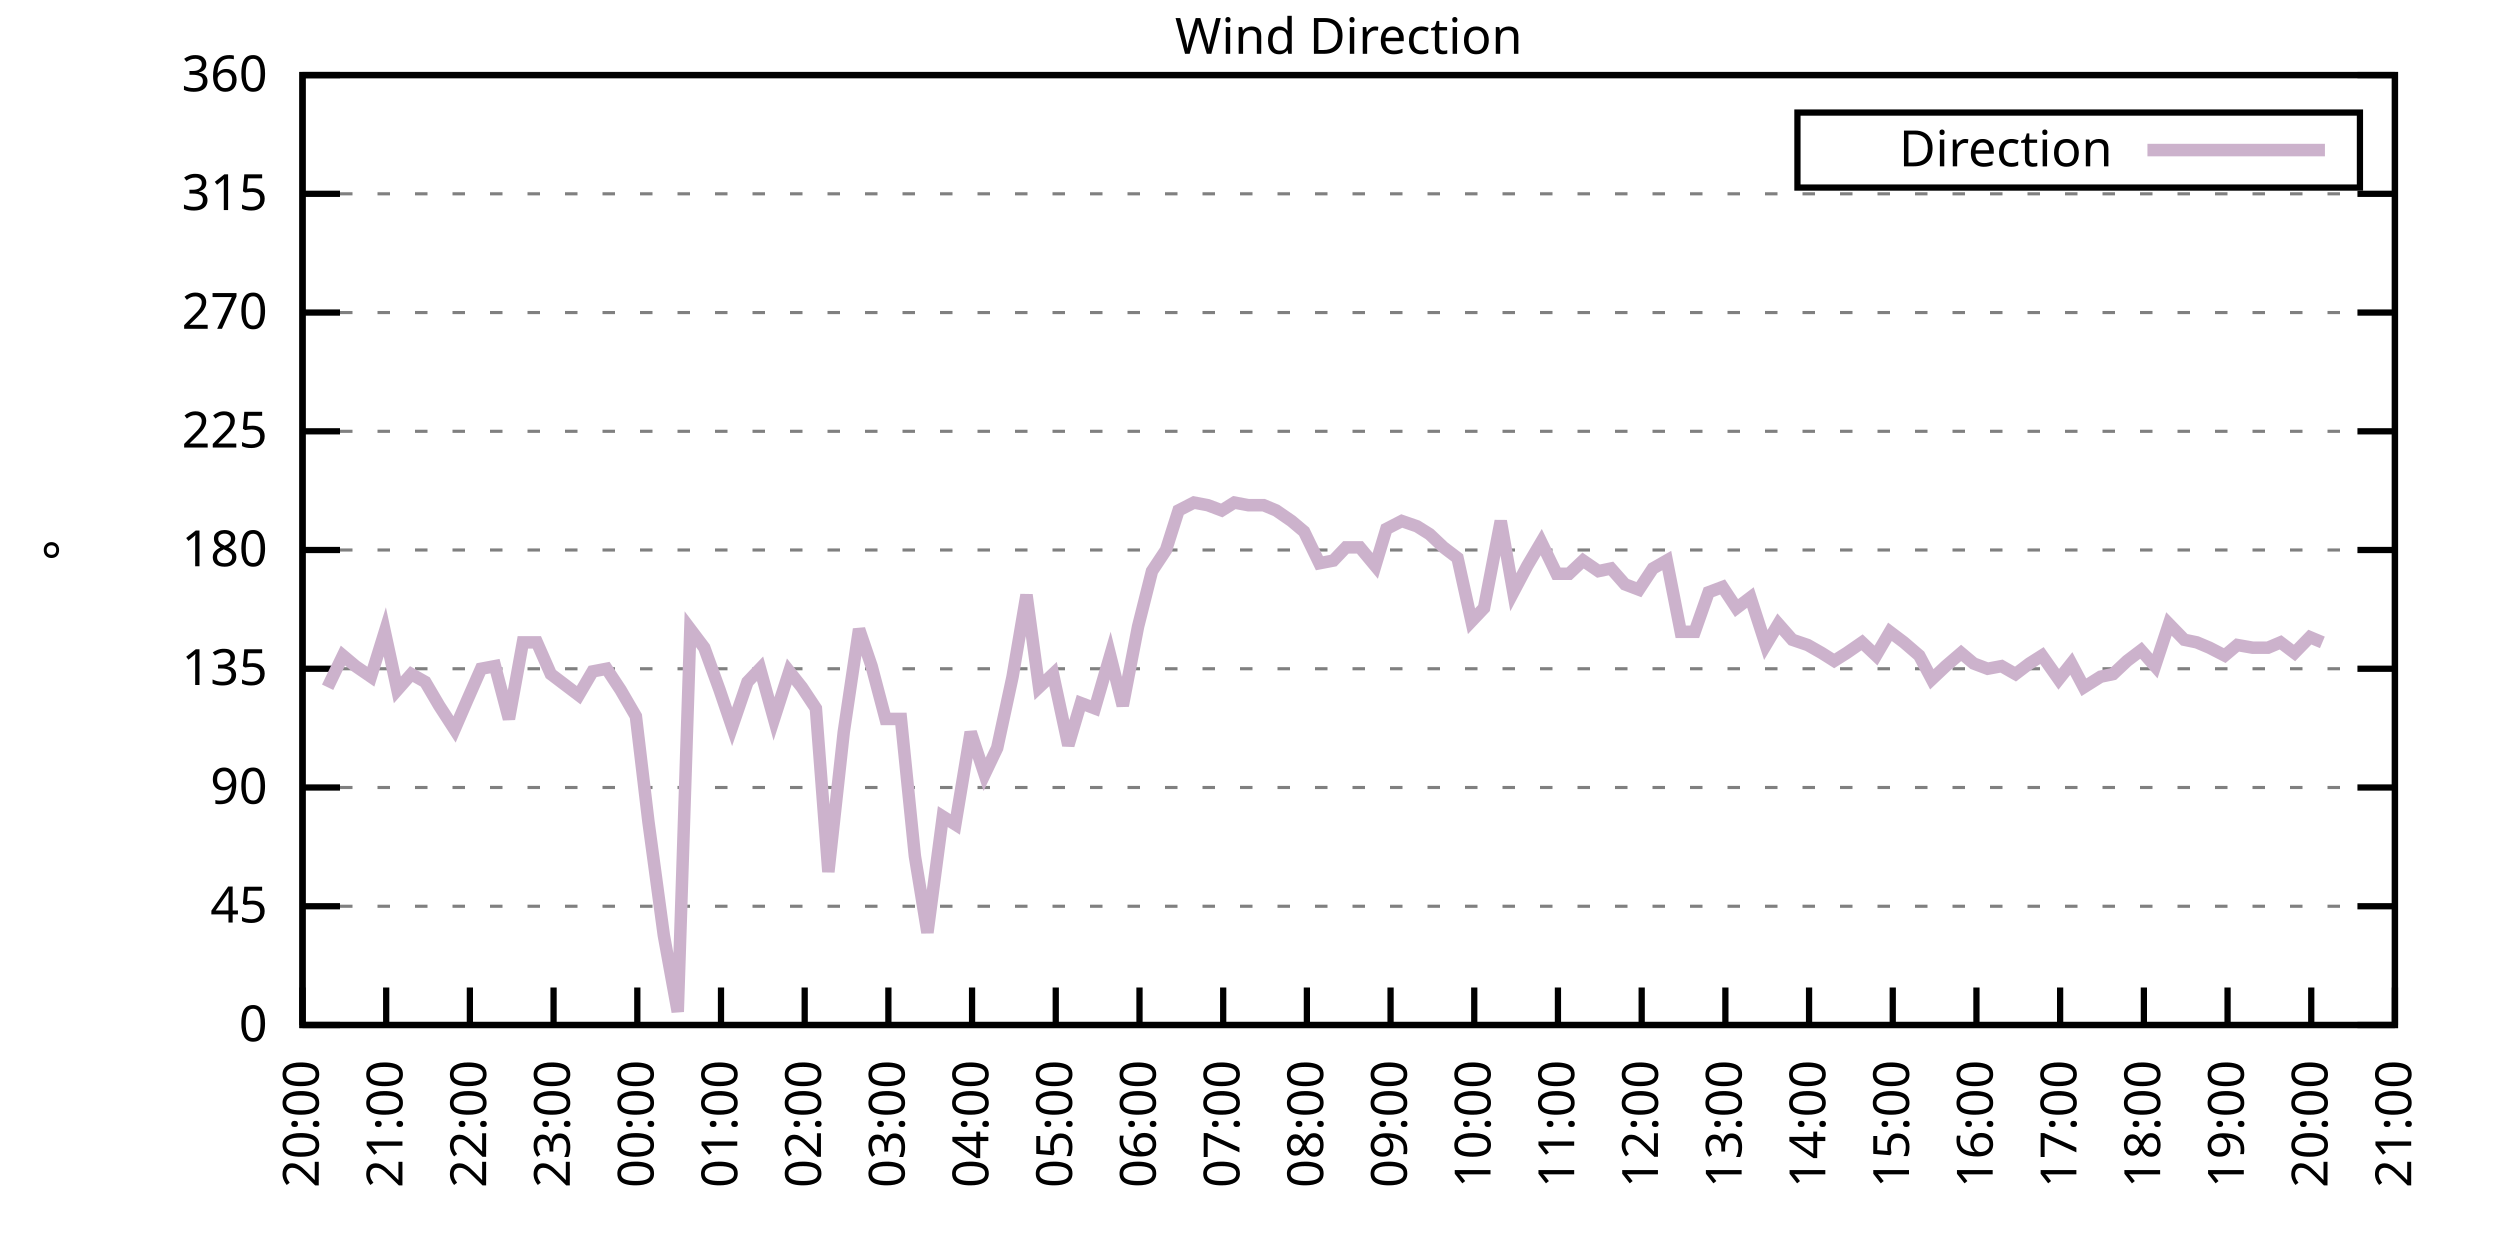
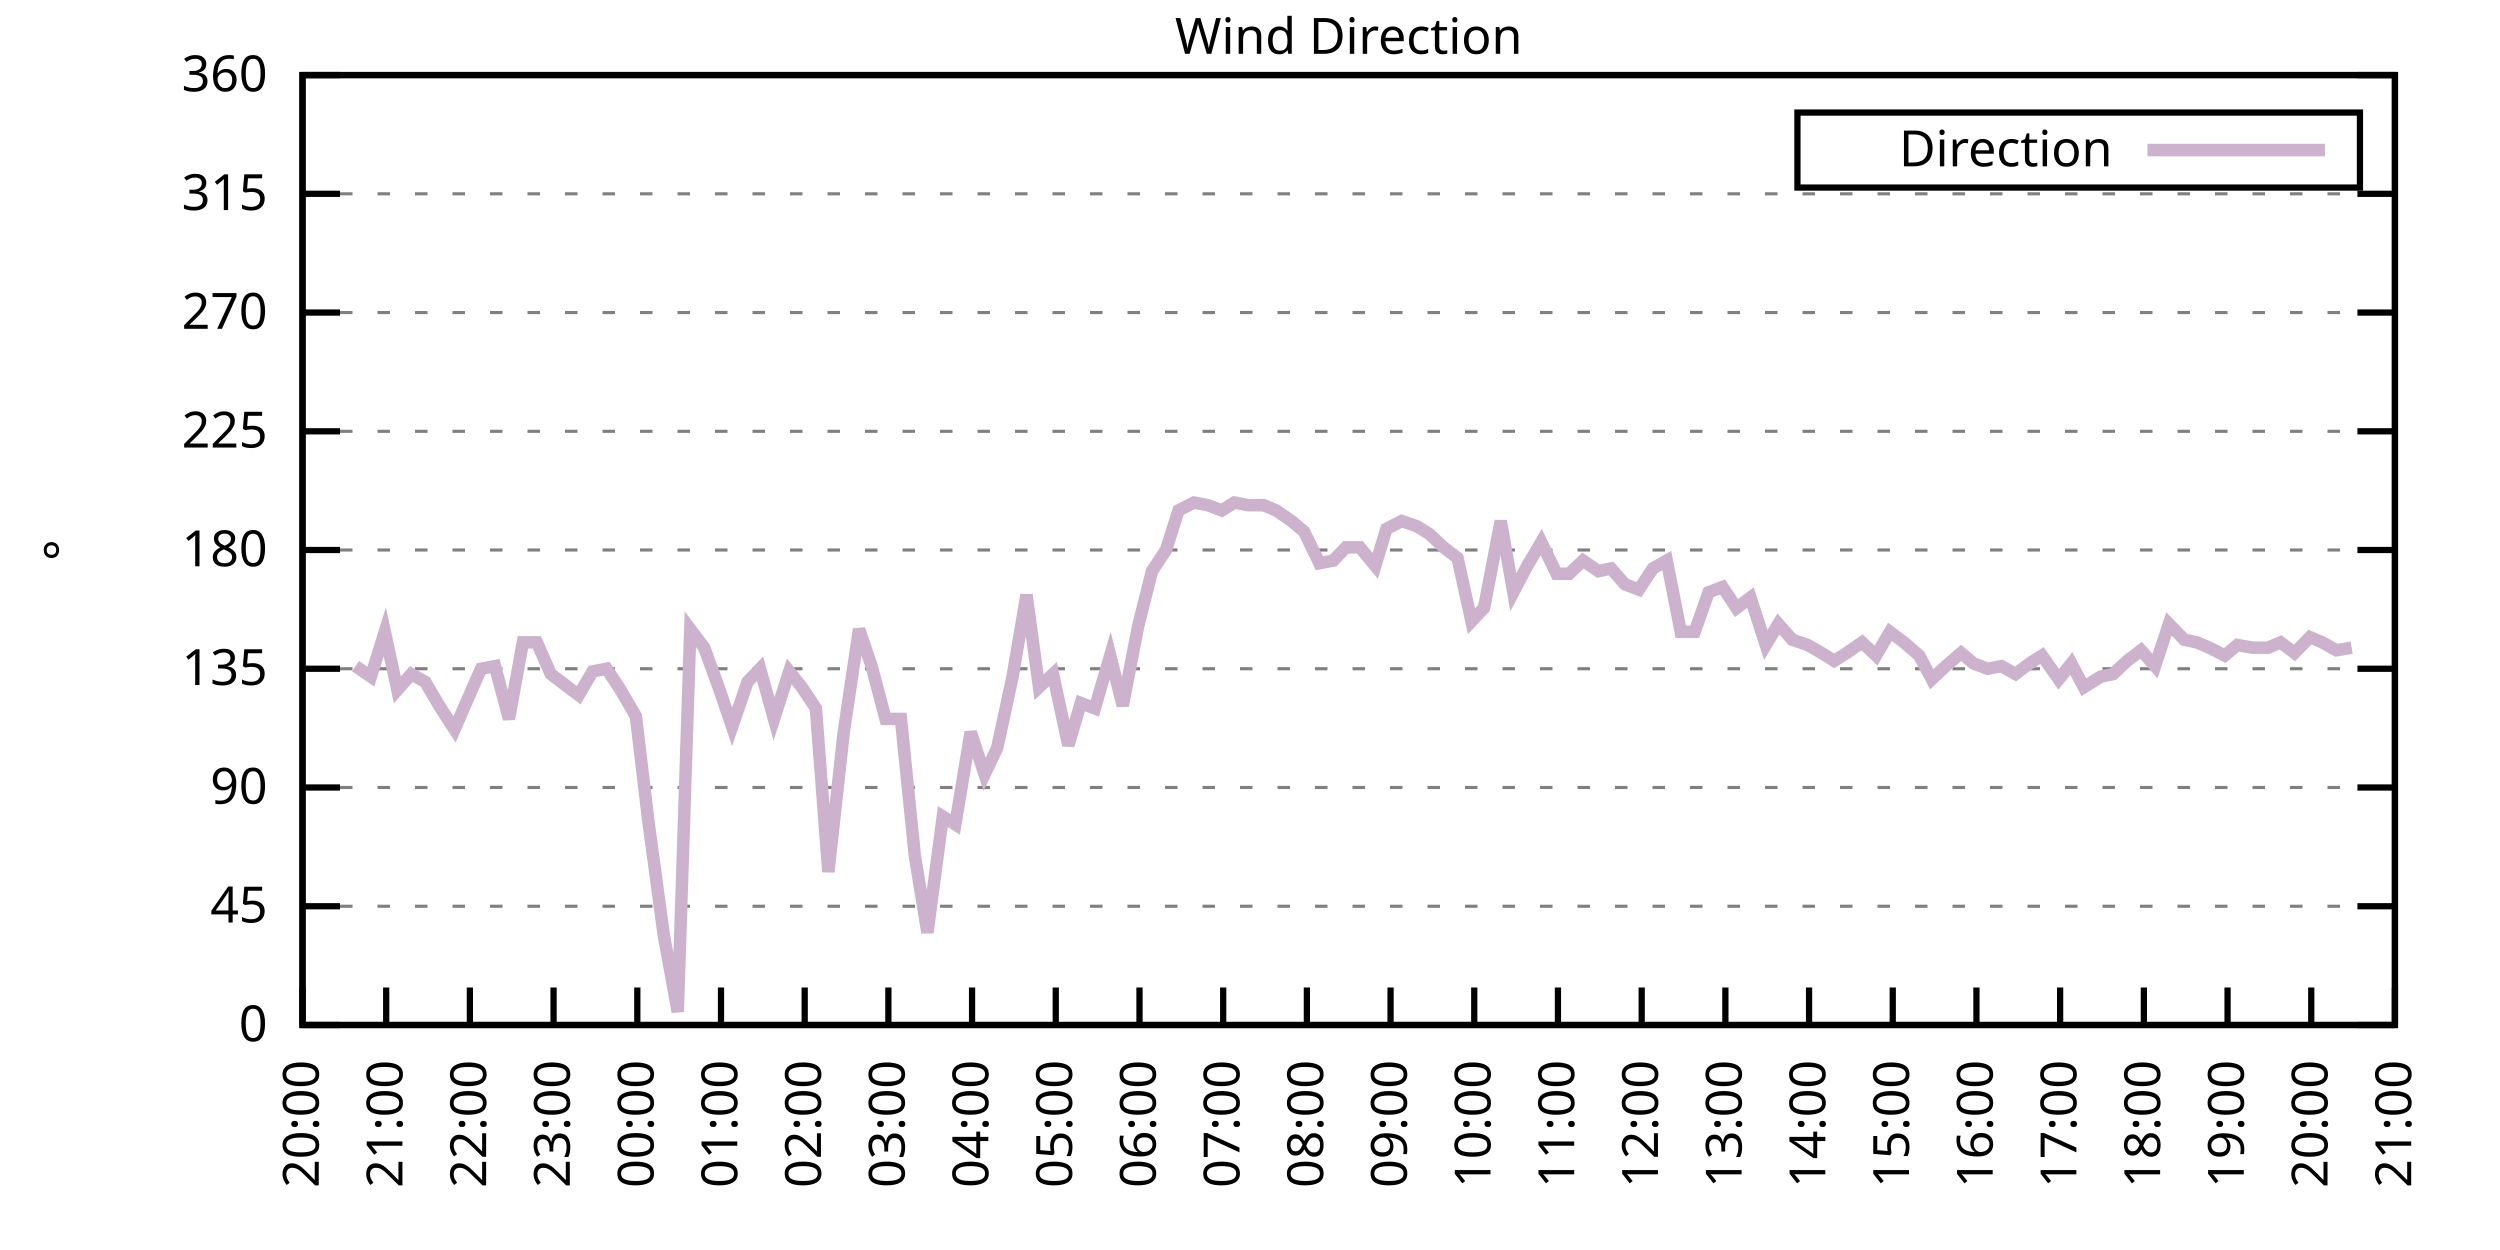
<svg xmlns="http://www.w3.org/2000/svg" xmlns:xlink="http://www.w3.org/1999/xlink" width="400" height="200" viewBox="0 0 400 200">
  <g id="gnuplot_canvas">
    <rect x="0" y="0" width="400" height="200" fill="none" />
    <defs>
      <circle id="gpDot" r="0.5" stroke-width="0.5" stroke="currentColor" />
      <path id="gpPt0" stroke-width="0.333" stroke="currentColor" d="M-1,0 h2 M0,-1 v2" />
      <path id="gpPt1" stroke-width="0.333" stroke="currentColor" d="M-1,-1 L1,1 M1,-1 L-1,1" />
      <path id="gpPt2" stroke-width="0.333" stroke="currentColor" d="M-1,0 L1,0 M0,-1 L0,1 M-1,-1 L1,1 M-1,1 L1,-1" />
      <rect id="gpPt3" stroke-width="0.333" stroke="currentColor" x="-1" y="-1" width="2" height="2" />
      <rect id="gpPt4" stroke-width="0.333" stroke="currentColor" fill="currentColor" x="-1" y="-1" width="2" height="2" />
      <circle id="gpPt5" stroke-width="0.333" stroke="currentColor" cx="0" cy="0" r="1" />
      <use xlink:href="#gpPt5" id="gpPt6" fill="currentColor" stroke="none" />
      <path id="gpPt7" stroke-width="0.333" stroke="currentColor" d="M0,-1.33 L-1.33,0.67 L1.33,0.67 z" />
      <use xlink:href="#gpPt7" id="gpPt8" fill="currentColor" stroke="none" />
      <use xlink:href="#gpPt7" id="gpPt9" stroke="currentColor" transform="rotate(180)" />
      <use xlink:href="#gpPt9" id="gpPt10" fill="currentColor" stroke="none" />
      <use xlink:href="#gpPt3" id="gpPt11" stroke="currentColor" transform="rotate(45)" />
      <use xlink:href="#gpPt11" id="gpPt12" fill="currentColor" stroke="none" />
      <path id="gpPt13" stroke-width="0.333" stroke="currentColor" d="M0,1.330 L1.265,0.411 L0.782,-1.067 L-0.782,-1.076 L-1.265,0.411 z" />
      <use xlink:href="#gpPt13" id="gpPt14" fill="currentColor" stroke="none" />
      <filter id="textbox" filterUnits="objectBoundingBox" x="0" y="0" height="1" width="1">
        <feFlood flood-color="white" flood-opacity="1" result="bgnd" />
        <feComposite in="SourceGraphic" in2="bgnd" operator="atop" />
      </filter>
      <filter id="greybox" filterUnits="objectBoundingBox" x="0" y="0" height="1" width="1">
        <feFlood flood-color="lightgrey" flood-opacity="1" result="grey" />
        <feComposite in="SourceGraphic" in2="grey" operator="atop" />
      </filter>
    </defs>
    <g fill="none" color="white" stroke="currentColor" stroke-width="1.00" stroke-linecap="butt" stroke-linejoin="miter">
</g>
    <g fill="none" color="black" stroke="currentColor" stroke-width="1.00" stroke-linecap="butt" stroke-linejoin="miter">
      <g stroke="none" shape-rendering="crispEdges">
        <polygon fill="rgb(255, 255, 255)" points="48.40,164.00 383.18,164.00 383.18,12.02 48.40,12.02 " />
      </g>
    </g>
    <g fill="none" color="black" stroke="currentColor" stroke-width="1.00" stroke-linecap="butt" stroke-linejoin="miter">
</g>
    <g fill="none" color="black" stroke="black" stroke-width="0.50" stroke-linecap="butt" stroke-linejoin="miter">
</g>
    <g fill="none" color="gray" stroke="currentColor" stroke-width="0.50" stroke-linecap="butt" stroke-linejoin="miter">
      <path stroke="gray" stroke-dasharray="2,4" class="gridline" d="M48.40,164.00 L383.19,164.00  " />
    </g>
    <g fill="none" color="gray" stroke="gray" stroke-width="1.00" stroke-linecap="butt" stroke-linejoin="miter">
</g>
    <g fill="none" color="black" stroke="currentColor" stroke-width="1.00" stroke-linecap="butt" stroke-linejoin="miter">
      <path stroke="black" d="M48.40,164.00 L54.40,164.00 M383.19,164.00 L377.19,164.00  " />
      <g transform="translate(42.80,166.60)" stroke="none" fill="black" font-family="Sans" font-size="8.00" text-anchor="end">
        <text>
          <tspan font-family="Sans"> 0</tspan>
        </text>
      </g>
    </g>
    <g fill="none" color="black" stroke="currentColor" stroke-width="1.00" stroke-linecap="butt" stroke-linejoin="miter">
</g>
    <g fill="none" color="black" stroke="black" stroke-width="0.50" stroke-linecap="butt" stroke-linejoin="miter">
</g>
    <g fill="none" color="gray" stroke="currentColor" stroke-width="0.50" stroke-linecap="butt" stroke-linejoin="miter">
      <path stroke="gray" stroke-dasharray="2,4" class="gridline" d="M48.40,145.00 L383.19,145.00  " />
    </g>
    <g fill="none" color="gray" stroke="gray" stroke-width="1.00" stroke-linecap="butt" stroke-linejoin="miter">
</g>
    <g fill="none" color="black" stroke="currentColor" stroke-width="1.00" stroke-linecap="butt" stroke-linejoin="miter">
      <path stroke="black" d="M48.40,145.00 L54.40,145.00 M383.19,145.00 L377.19,145.00  " />
      <g transform="translate(42.80,147.60)" stroke="none" fill="black" font-family="Sans" font-size="8.00" text-anchor="end">
        <text>
          <tspan font-family="Sans"> 45</tspan>
        </text>
      </g>
    </g>
    <g fill="none" color="black" stroke="currentColor" stroke-width="1.00" stroke-linecap="butt" stroke-linejoin="miter">
</g>
    <g fill="none" color="black" stroke="black" stroke-width="0.50" stroke-linecap="butt" stroke-linejoin="miter">
</g>
    <g fill="none" color="gray" stroke="currentColor" stroke-width="0.50" stroke-linecap="butt" stroke-linejoin="miter">
      <path stroke="gray" stroke-dasharray="2,4" class="gridline" d="M48.40,126.00 L383.19,126.00  " />
    </g>
    <g fill="none" color="gray" stroke="gray" stroke-width="1.00" stroke-linecap="butt" stroke-linejoin="miter">
</g>
    <g fill="none" color="black" stroke="currentColor" stroke-width="1.00" stroke-linecap="butt" stroke-linejoin="miter">
      <path stroke="black" d="M48.40,126.00 L54.40,126.00 M383.19,126.00 L377.19,126.00  " />
      <g transform="translate(42.80,128.60)" stroke="none" fill="black" font-family="Sans" font-size="8.00" text-anchor="end">
        <text>
          <tspan font-family="Sans"> 90</tspan>
        </text>
      </g>
    </g>
    <g fill="none" color="black" stroke="currentColor" stroke-width="1.00" stroke-linecap="butt" stroke-linejoin="miter">
</g>
    <g fill="none" color="black" stroke="black" stroke-width="0.50" stroke-linecap="butt" stroke-linejoin="miter">
</g>
    <g fill="none" color="gray" stroke="currentColor" stroke-width="0.50" stroke-linecap="butt" stroke-linejoin="miter">
      <path stroke="gray" stroke-dasharray="2,4" class="gridline" d="M48.40,107.00 L383.19,107.00  " />
    </g>
    <g fill="none" color="gray" stroke="gray" stroke-width="1.00" stroke-linecap="butt" stroke-linejoin="miter">
</g>
    <g fill="none" color="black" stroke="currentColor" stroke-width="1.00" stroke-linecap="butt" stroke-linejoin="miter">
      <path stroke="black" d="M48.40,107.00 L54.40,107.00 M383.19,107.00 L377.19,107.00  " />
      <g transform="translate(42.80,109.60)" stroke="none" fill="black" font-family="Sans" font-size="8.00" text-anchor="end">
        <text>
          <tspan font-family="Sans"> 135</tspan>
        </text>
      </g>
    </g>
    <g fill="none" color="black" stroke="currentColor" stroke-width="1.00" stroke-linecap="butt" stroke-linejoin="miter">
</g>
    <g fill="none" color="black" stroke="black" stroke-width="0.50" stroke-linecap="butt" stroke-linejoin="miter">
</g>
    <g fill="none" color="gray" stroke="currentColor" stroke-width="0.50" stroke-linecap="butt" stroke-linejoin="miter">
      <path stroke="gray" stroke-dasharray="2,4" class="gridline" d="M48.40,88.00 L383.19,88.00  " />
    </g>
    <g fill="none" color="gray" stroke="gray" stroke-width="1.00" stroke-linecap="butt" stroke-linejoin="miter">
</g>
    <g fill="none" color="black" stroke="currentColor" stroke-width="1.00" stroke-linecap="butt" stroke-linejoin="miter">
      <path stroke="black" d="M48.40,88.00 L54.40,88.00 M383.19,88.00 L377.19,88.00  " />
      <g transform="translate(42.80,90.60)" stroke="none" fill="black" font-family="Sans" font-size="8.00" text-anchor="end">
        <text>
          <tspan font-family="Sans"> 180</tspan>
        </text>
      </g>
    </g>
    <g fill="none" color="black" stroke="currentColor" stroke-width="1.00" stroke-linecap="butt" stroke-linejoin="miter">
</g>
    <g fill="none" color="black" stroke="black" stroke-width="0.50" stroke-linecap="butt" stroke-linejoin="miter">
</g>
    <g fill="none" color="gray" stroke="currentColor" stroke-width="0.50" stroke-linecap="butt" stroke-linejoin="miter">
      <path stroke="gray" stroke-dasharray="2,4" class="gridline" d="M48.40,69.01 L383.19,69.01  " />
    </g>
    <g fill="none" color="gray" stroke="gray" stroke-width="1.00" stroke-linecap="butt" stroke-linejoin="miter">
</g>
    <g fill="none" color="black" stroke="currentColor" stroke-width="1.00" stroke-linecap="butt" stroke-linejoin="miter">
      <path stroke="black" d="M48.40,69.01 L54.40,69.01 M383.19,69.01 L377.19,69.01  " />
      <g transform="translate(42.80,71.61)" stroke="none" fill="black" font-family="Sans" font-size="8.00" text-anchor="end">
        <text>
          <tspan font-family="Sans"> 225</tspan>
        </text>
      </g>
    </g>
    <g fill="none" color="black" stroke="currentColor" stroke-width="1.00" stroke-linecap="butt" stroke-linejoin="miter">
</g>
    <g fill="none" color="black" stroke="black" stroke-width="0.50" stroke-linecap="butt" stroke-linejoin="miter">
</g>
    <g fill="none" color="gray" stroke="currentColor" stroke-width="0.50" stroke-linecap="butt" stroke-linejoin="miter">
      <path stroke="gray" stroke-dasharray="2,4" class="gridline" d="M48.40,50.01 L383.19,50.01  " />
    </g>
    <g fill="none" color="gray" stroke="gray" stroke-width="1.00" stroke-linecap="butt" stroke-linejoin="miter">
</g>
    <g fill="none" color="black" stroke="currentColor" stroke-width="1.00" stroke-linecap="butt" stroke-linejoin="miter">
      <path stroke="black" d="M48.40,50.01 L54.40,50.01 M383.19,50.01 L377.19,50.01  " />
      <g transform="translate(42.80,52.61)" stroke="none" fill="black" font-family="Sans" font-size="8.00" text-anchor="end">
        <text>
          <tspan font-family="Sans"> 270</tspan>
        </text>
      </g>
    </g>
    <g fill="none" color="black" stroke="currentColor" stroke-width="1.00" stroke-linecap="butt" stroke-linejoin="miter">
</g>
    <g fill="none" color="black" stroke="black" stroke-width="0.50" stroke-linecap="butt" stroke-linejoin="miter">
</g>
    <g fill="none" color="gray" stroke="currentColor" stroke-width="0.50" stroke-linecap="butt" stroke-linejoin="miter">
      <path stroke="gray" stroke-dasharray="2,4" class="gridline" d="M48.40,31.01 L383.19,31.01  " />
    </g>
    <g fill="none" color="gray" stroke="gray" stroke-width="1.00" stroke-linecap="butt" stroke-linejoin="miter">
</g>
    <g fill="none" color="black" stroke="currentColor" stroke-width="1.00" stroke-linecap="butt" stroke-linejoin="miter">
      <path stroke="black" d="M48.40,31.01 L54.40,31.01 M383.19,31.01 L377.19,31.01  " />
      <g transform="translate(42.80,33.61)" stroke="none" fill="black" font-family="Sans" font-size="8.00" text-anchor="end">
        <text>
          <tspan font-family="Sans"> 315</tspan>
        </text>
      </g>
    </g>
    <g fill="none" color="black" stroke="currentColor" stroke-width="1.00" stroke-linecap="butt" stroke-linejoin="miter">
</g>
    <g fill="none" color="black" stroke="black" stroke-width="0.50" stroke-linecap="butt" stroke-linejoin="miter">
</g>
    <g fill="none" color="gray" stroke="currentColor" stroke-width="0.50" stroke-linecap="butt" stroke-linejoin="miter">
      <path stroke="gray" stroke-dasharray="2,4" class="gridline" d="M48.40,12.01 L383.19,12.01  " />
    </g>
    <g fill="none" color="gray" stroke="gray" stroke-width="1.00" stroke-linecap="butt" stroke-linejoin="miter">
</g>
    <g fill="none" color="black" stroke="currentColor" stroke-width="1.00" stroke-linecap="butt" stroke-linejoin="miter">
      <path stroke="black" d="M48.40,12.01 L54.40,12.01 M383.19,12.01 L377.19,12.01  " />
      <g transform="translate(42.80,14.61)" stroke="none" fill="black" font-family="Sans" font-size="8.00" text-anchor="end">
        <text>
          <tspan font-family="Sans"> 360</tspan>
        </text>
      </g>
    </g>
    <g fill="none" color="black" stroke="currentColor" stroke-width="1.00" stroke-linecap="butt" stroke-linejoin="miter">
      <path stroke="black" d="M48.40,164.00 L48.40,158.00  " />
      <g transform="translate(51.00,169.60) rotate(270.00)" stroke="none" fill="black" font-family="Sans" font-size="8.00" text-anchor="end">
        <text>
          <tspan font-family="Sans">20:00</tspan>
        </text>
      </g>
    </g>
    <g fill="none" color="black" stroke="currentColor" stroke-width="1.00" stroke-linecap="butt" stroke-linejoin="miter">
      <path stroke="black" d="M61.79,164.00 L61.79,158.00  " />
      <g transform="translate(64.39,169.60) rotate(270.00)" stroke="none" fill="black" font-family="Sans" font-size="8.00" text-anchor="end">
        <text>
          <tspan font-family="Sans">21:00</tspan>
        </text>
      </g>
    </g>
    <g fill="none" color="black" stroke="currentColor" stroke-width="1.00" stroke-linecap="butt" stroke-linejoin="miter">
      <path stroke="black" d="M75.18,164.00 L75.18,158.00  " />
      <g transform="translate(77.78,169.60) rotate(270.00)" stroke="none" fill="black" font-family="Sans" font-size="8.00" text-anchor="end">
        <text>
          <tspan font-family="Sans">22:00</tspan>
        </text>
      </g>
    </g>
    <g fill="none" color="black" stroke="currentColor" stroke-width="1.00" stroke-linecap="butt" stroke-linejoin="miter">
      <path stroke="black" d="M88.57,164.00 L88.57,158.00  " />
      <g transform="translate(91.17,169.60) rotate(270.00)" stroke="none" fill="black" font-family="Sans" font-size="8.00" text-anchor="end">
        <text>
          <tspan font-family="Sans">23:00</tspan>
        </text>
      </g>
    </g>
    <g fill="none" color="black" stroke="currentColor" stroke-width="1.00" stroke-linecap="butt" stroke-linejoin="miter">
      <path stroke="black" d="M101.97,164.00 L101.97,158.00  " />
      <g transform="translate(104.57,169.60) rotate(270.00)" stroke="none" fill="black" font-family="Sans" font-size="8.00" text-anchor="end">
        <text>
          <tspan font-family="Sans">00:00</tspan>
        </text>
      </g>
    </g>
    <g fill="none" color="black" stroke="currentColor" stroke-width="1.00" stroke-linecap="butt" stroke-linejoin="miter">
      <path stroke="black" d="M115.36,164.00 L115.36,158.00  " />
      <g transform="translate(117.96,169.60) rotate(270.00)" stroke="none" fill="black" font-family="Sans" font-size="8.00" text-anchor="end">
        <text>
          <tspan font-family="Sans">01:00</tspan>
        </text>
      </g>
    </g>
    <g fill="none" color="black" stroke="currentColor" stroke-width="1.00" stroke-linecap="butt" stroke-linejoin="miter">
      <path stroke="black" d="M128.75,164.00 L128.75,158.00  " />
      <g transform="translate(131.35,169.60) rotate(270.00)" stroke="none" fill="black" font-family="Sans" font-size="8.00" text-anchor="end">
        <text>
          <tspan font-family="Sans">02:00</tspan>
        </text>
      </g>
    </g>
    <g fill="none" color="black" stroke="currentColor" stroke-width="1.00" stroke-linecap="butt" stroke-linejoin="miter">
      <path stroke="black" d="M142.14,164.00 L142.14,158.00  " />
      <g transform="translate(144.74,169.60) rotate(270.00)" stroke="none" fill="black" font-family="Sans" font-size="8.00" text-anchor="end">
        <text>
          <tspan font-family="Sans">03:00</tspan>
        </text>
      </g>
    </g>
    <g fill="none" color="black" stroke="currentColor" stroke-width="1.00" stroke-linecap="butt" stroke-linejoin="miter">
      <path stroke="black" d="M155.53,164.00 L155.53,158.00  " />
      <g transform="translate(158.13,169.60) rotate(270.00)" stroke="none" fill="black" font-family="Sans" font-size="8.00" text-anchor="end">
        <text>
          <tspan font-family="Sans">04:00</tspan>
        </text>
      </g>
    </g>
    <g fill="none" color="black" stroke="currentColor" stroke-width="1.00" stroke-linecap="butt" stroke-linejoin="miter">
      <path stroke="black" d="M168.92,164.00 L168.92,158.00  " />
      <g transform="translate(171.52,169.60) rotate(270.00)" stroke="none" fill="black" font-family="Sans" font-size="8.00" text-anchor="end">
        <text>
          <tspan font-family="Sans">05:00</tspan>
        </text>
      </g>
    </g>
    <g fill="none" color="black" stroke="currentColor" stroke-width="1.00" stroke-linecap="butt" stroke-linejoin="miter">
      <path stroke="black" d="M182.32,164.00 L182.32,158.00  " />
      <g transform="translate(184.92,169.60) rotate(270.00)" stroke="none" fill="black" font-family="Sans" font-size="8.00" text-anchor="end">
        <text>
          <tspan font-family="Sans">06:00</tspan>
        </text>
      </g>
    </g>
    <g fill="none" color="black" stroke="currentColor" stroke-width="1.00" stroke-linecap="butt" stroke-linejoin="miter">
      <path stroke="black" d="M195.71,164.00 L195.71,158.00  " />
      <g transform="translate(198.31,169.60) rotate(270.00)" stroke="none" fill="black" font-family="Sans" font-size="8.00" text-anchor="end">
        <text>
          <tspan font-family="Sans">07:00</tspan>
        </text>
      </g>
    </g>
    <g fill="none" color="black" stroke="currentColor" stroke-width="1.00" stroke-linecap="butt" stroke-linejoin="miter">
      <path stroke="black" d="M209.10,164.00 L209.10,158.00  " />
      <g transform="translate(211.70,169.60) rotate(270.00)" stroke="none" fill="black" font-family="Sans" font-size="8.00" text-anchor="end">
        <text>
          <tspan font-family="Sans">08:00</tspan>
        </text>
      </g>
    </g>
    <g fill="none" color="black" stroke="currentColor" stroke-width="1.00" stroke-linecap="butt" stroke-linejoin="miter">
      <path stroke="black" d="M222.49,164.00 L222.49,158.00  " />
      <g transform="translate(225.09,169.60) rotate(270.00)" stroke="none" fill="black" font-family="Sans" font-size="8.00" text-anchor="end">
        <text>
          <tspan font-family="Sans">09:00</tspan>
        </text>
      </g>
    </g>
    <g fill="none" color="black" stroke="currentColor" stroke-width="1.00" stroke-linecap="butt" stroke-linejoin="miter">
      <path stroke="black" d="M235.88,164.00 L235.88,158.00  " />
      <g transform="translate(238.48,169.60) rotate(270.00)" stroke="none" fill="black" font-family="Sans" font-size="8.00" text-anchor="end">
        <text>
          <tspan font-family="Sans">10:00</tspan>
        </text>
      </g>
    </g>
    <g fill="none" color="black" stroke="currentColor" stroke-width="1.00" stroke-linecap="butt" stroke-linejoin="miter">
      <path stroke="black" d="M249.27,164.00 L249.27,158.00  " />
      <g transform="translate(251.87,169.60) rotate(270.00)" stroke="none" fill="black" font-family="Sans" font-size="8.00" text-anchor="end">
        <text>
          <tspan font-family="Sans">11:00</tspan>
        </text>
      </g>
    </g>
    <g fill="none" color="black" stroke="currentColor" stroke-width="1.00" stroke-linecap="butt" stroke-linejoin="miter">
      <path stroke="black" d="M262.67,164.00 L262.67,158.00  " />
      <g transform="translate(265.27,169.60) rotate(270.00)" stroke="none" fill="black" font-family="Sans" font-size="8.00" text-anchor="end">
        <text>
          <tspan font-family="Sans">12:00</tspan>
        </text>
      </g>
    </g>
    <g fill="none" color="black" stroke="currentColor" stroke-width="1.00" stroke-linecap="butt" stroke-linejoin="miter">
      <path stroke="black" d="M276.06,164.00 L276.06,158.00  " />
      <g transform="translate(278.66,169.60) rotate(270.00)" stroke="none" fill="black" font-family="Sans" font-size="8.00" text-anchor="end">
        <text>
          <tspan font-family="Sans">13:00</tspan>
        </text>
      </g>
    </g>
    <g fill="none" color="black" stroke="currentColor" stroke-width="1.00" stroke-linecap="butt" stroke-linejoin="miter">
      <path stroke="black" d="M289.45,164.00 L289.45,158.00  " />
      <g transform="translate(292.05,169.60) rotate(270.00)" stroke="none" fill="black" font-family="Sans" font-size="8.00" text-anchor="end">
        <text>
          <tspan font-family="Sans">14:00</tspan>
        </text>
      </g>
    </g>
    <g fill="none" color="black" stroke="currentColor" stroke-width="1.00" stroke-linecap="butt" stroke-linejoin="miter">
      <path stroke="black" d="M302.84,164.00 L302.84,158.00  " />
      <g transform="translate(305.44,169.60) rotate(270.00)" stroke="none" fill="black" font-family="Sans" font-size="8.00" text-anchor="end">
        <text>
          <tspan font-family="Sans">15:00</tspan>
        </text>
      </g>
    </g>
    <g fill="none" color="black" stroke="currentColor" stroke-width="1.00" stroke-linecap="butt" stroke-linejoin="miter">
      <path stroke="black" d="M316.23,164.00 L316.23,158.00  " />
      <g transform="translate(318.83,169.60) rotate(270.00)" stroke="none" fill="black" font-family="Sans" font-size="8.00" text-anchor="end">
        <text>
          <tspan font-family="Sans">16:00</tspan>
        </text>
      </g>
    </g>
    <g fill="none" color="black" stroke="currentColor" stroke-width="1.00" stroke-linecap="butt" stroke-linejoin="miter">
      <path stroke="black" d="M329.62,164.00 L329.62,158.00  " />
      <g transform="translate(332.22,169.60) rotate(270.00)" stroke="none" fill="black" font-family="Sans" font-size="8.00" text-anchor="end">
        <text>
          <tspan font-family="Sans">17:00</tspan>
        </text>
      </g>
    </g>
    <g fill="none" color="black" stroke="currentColor" stroke-width="1.00" stroke-linecap="butt" stroke-linejoin="miter">
      <path stroke="black" d="M343.02,164.00 L343.02,158.00  " />
      <g transform="translate(345.62,169.60) rotate(270.00)" stroke="none" fill="black" font-family="Sans" font-size="8.00" text-anchor="end">
        <text>
          <tspan font-family="Sans">18:00</tspan>
        </text>
      </g>
    </g>
    <g fill="none" color="black" stroke="currentColor" stroke-width="1.00" stroke-linecap="butt" stroke-linejoin="miter">
      <path stroke="black" d="M356.41,164.00 L356.41,158.00  " />
      <g transform="translate(359.01,169.60) rotate(270.00)" stroke="none" fill="black" font-family="Sans" font-size="8.00" text-anchor="end">
        <text>
          <tspan font-family="Sans">19:00</tspan>
        </text>
      </g>
    </g>
    <g fill="none" color="black" stroke="currentColor" stroke-width="1.00" stroke-linecap="butt" stroke-linejoin="miter">
      <path stroke="black" d="M369.80,164.00 L369.80,158.00  " />
      <g transform="translate(372.40,169.60) rotate(270.00)" stroke="none" fill="black" font-family="Sans" font-size="8.00" text-anchor="end">
        <text>
          <tspan font-family="Sans">20:00</tspan>
        </text>
      </g>
    </g>
    <g fill="none" color="black" stroke="currentColor" stroke-width="1.00" stroke-linecap="butt" stroke-linejoin="miter">
      <path stroke="black" d="M383.19,164.00 L383.19,158.00  " />
      <g transform="translate(385.79,169.60) rotate(270.00)" stroke="none" fill="black" font-family="Sans" font-size="8.00" text-anchor="end">
        <text>
          <tspan font-family="Sans">21:00</tspan>
        </text>
      </g>
    </g>
    <g fill="none" color="black" stroke="currentColor" stroke-width="1.00" stroke-linecap="butt" stroke-linejoin="miter">
</g>
    <g fill="none" color="black" stroke="currentColor" stroke-width="1.00" stroke-linecap="butt" stroke-linejoin="miter">
      <path stroke="black" d="M48.40,12.01 L48.40,164.00 L383.19,164.00 L383.19,12.01 L48.40,12.01 Z  " />
    </g>
    <g fill="none" color="black" stroke="currentColor" stroke-width="1.00" stroke-linecap="butt" stroke-linejoin="miter">
</g>
    <g fill="none" color="black" stroke="currentColor" stroke-width="1.00" stroke-linecap="butt" stroke-linejoin="miter">
      <path stroke="black" d="M287.59,30.01 L287.59,18.01 L377.59,18.01 L377.59,30.01 L287.59,30.01 Z  " />
    </g>
    <g id="Wind_direction_plot_1">
      <g fill="none" color="white" stroke="black" stroke-width="2.00" stroke-linecap="butt" stroke-linejoin="miter">
</g>
      <g fill="none" color="black" stroke="currentColor" stroke-width="2.00" stroke-linecap="butt" stroke-linejoin="miter">
        <g transform="translate(337.99,26.61)" stroke="none" fill="black" font-family="Sans" font-size="8.00" text-anchor="end">
          <text>
            <tspan font-family="Sans">Direction</tspan>
          </text>
        </g>
      </g>
      <g fill="none" color="black" stroke="currentColor" stroke-width="2.00" stroke-linecap="butt" stroke-linejoin="miter">
-         <path stroke="rgb(204, 178, 204)" d="M343.59,24.01 L371.99,24.01 M52.42,109.96 L54.87,104.89 L56.88,106.58 L59.34,108.27 L61.57,101.09 L63.58,110.38   L65.81,107.85 L68.04,109.11 L70.27,112.91 L72.73,116.71 L74.74,112.07 L76.97,107.00 L79.20,106.58 L81.43,115.03   L83.66,102.78 L85.90,102.78 L88.13,107.85 L90.36,109.54 L92.59,111.23 L94.82,107.43 L97.06,107.00 L99.29,110.38   L101.74,114.60 L103.75,131.49 L106.21,149.65 L108.44,161.89 L110.45,100.67 L112.68,103.63 L115.13,110.38 L117.14,116.29   L119.60,109.11 L121.61,107.00 L123.84,115.03 L126.29,107.43 L128.30,109.96 L130.54,113.34 L132.54,139.51 L135.00,117.14   L137.45,100.67 L139.46,106.58 L141.69,115.03 L144.15,115.03 L146.38,136.98 L148.39,149.22 L150.85,130.65 L152.85,131.91   L155.31,117.14 L157.54,123.89 L159.55,119.67 L162.01,108.27 L164.24,95.18 L166.25,109.96 L168.48,107.85 L170.93,119.25   L172.94,112.49 L175.17,113.34 L177.63,104.89 L179.64,112.91 L182.09,100.25 L184.32,91.38 L186.56,88.00 L188.57,81.67   L191.02,80.41 L193.25,80.83 L195.48,81.67 L197.49,80.41 L199.73,80.83 L202.18,80.83 L204.19,81.67 L206.64,83.36   L208.65,85.05 L211.11,90.12 L213.34,89.69 L215.35,87.58 L217.58,87.58 L220.04,90.54 L221.82,84.63 L224.28,83.36   L226.73,84.21 L228.74,85.47 L230.97,87.58 L233.20,89.27 L235.44,99.40 L237.44,97.29 L240.12,83.36 L242.13,94.76   L244.36,90.54 L246.60,86.74 L249.05,91.80 L251.06,91.80 L253.29,89.69 L255.75,91.38 L257.76,90.96 L259.99,93.49   L262.22,94.34 L264.45,90.96 L266.68,89.69 L268.92,101.09 L271.15,101.09 L273.38,94.76 L275.61,93.92 L277.84,97.29   L280.07,95.60 L282.53,103.20 L284.54,99.83 L286.77,102.36 L289.23,103.20 L291.46,104.47 L293.47,105.74 L295.48,104.47   L297.93,102.78 L300.16,104.89 L302.39,101.09 L304.63,102.78 L307.08,104.89 L309.09,108.69 L311.32,106.58 L313.78,104.47   L315.79,106.16 L318.02,107.00 L320.25,106.58 L322.48,107.85 L324.71,106.16 L326.72,104.89 L329.40,108.69 L331.41,106.16   L333.42,109.96 L336.10,108.27 L338.10,107.85 L340.34,105.74 L342.57,104.05 L344.80,106.58 L347.03,99.83 L349.49,102.36   L351.50,102.78 L353.51,103.63 L355.96,104.89 L357.97,103.20 L360.42,103.63 L362.88,103.63 L364.89,102.78 L367.12,104.47   L369.58,101.94 L371.58,102.78  " />
+         <path stroke="rgb(204, 178, 204)" d="M343.59,24.01 L371.99,24.01 M56.88,106.58 L59.34,108.27 L61.57,101.09 L63.58,110.38 L65.81,107.85 L68.04,109.11   L70.27,112.91 L72.73,116.71 L74.74,112.07 L76.97,107.00 L79.20,106.58 L81.43,115.03 L83.66,102.78 L85.90,102.78   L88.13,107.85 L90.36,109.54 L92.59,111.23 L94.82,107.43 L97.06,107.00 L99.29,110.38 L101.74,114.60 L103.75,131.49   L106.21,149.65 L108.44,161.89 L110.45,100.67 L112.68,103.63 L115.13,110.38 L117.14,116.29 L119.60,109.11 L121.61,107.00   L123.84,115.03 L126.29,107.43 L128.30,109.96 L130.54,113.34 L132.54,139.51 L135.00,117.14 L137.45,100.67 L139.46,106.58   L141.69,115.03 L144.15,115.03 L146.38,136.98 L148.39,149.22 L150.85,130.65 L152.85,131.91 L155.31,117.14 L157.54,123.89   L159.55,119.67 L162.01,108.27 L164.24,95.18 L166.25,109.96 L168.48,107.85 L170.93,119.25 L172.94,112.49 L175.17,113.34   L177.63,104.89 L179.64,112.91 L182.09,100.25 L184.32,91.38 L186.56,88.00 L188.57,81.67 L191.02,80.41 L193.25,80.83   L195.48,81.67 L197.49,80.41 L199.73,80.83 L202.18,80.83 L204.19,81.67 L206.64,83.36 L208.65,85.05 L211.11,90.12   L213.34,89.69 L215.35,87.58 L217.58,87.58 L220.04,90.54 L221.82,84.63 L224.28,83.36 L226.73,84.21 L228.74,85.47   L230.97,87.58 L233.20,89.27 L235.44,99.40 L237.44,97.29 L240.12,83.36 L242.13,94.76 L244.36,90.54 L246.60,86.74   L249.05,91.80 L251.06,91.80 L253.29,89.69 L255.75,91.38 L257.76,90.96 L259.99,93.49 L262.22,94.34 L264.45,90.96   L266.68,89.69 L268.92,101.09 L271.15,101.09 L273.38,94.76 L275.61,93.92 L277.84,97.29 L280.07,95.60 L282.53,103.20   L284.54,99.83 L286.77,102.36 L289.23,103.20 L291.46,104.47 L293.47,105.74 L295.48,104.47 L297.93,102.78 L300.16,104.89   L302.39,101.09 L304.63,102.78 L307.08,104.89 L309.09,108.69 L311.32,106.58 L313.78,104.47 L315.79,106.16 L318.02,107.00   L320.25,106.58 L322.48,107.85 L324.71,106.16 L326.72,104.89 L329.40,108.69 L331.41,106.16 L333.42,109.96 L336.10,108.27   L338.10,107.85 L340.34,105.74 L342.57,104.05 L344.80,106.58 L347.03,99.83 L349.49,102.36 L351.50,102.78 L353.51,103.63   L355.96,104.89 L357.97,103.20 L360.42,103.63 L362.88,103.63 L364.89,102.78 L367.12,104.47 L369.58,101.94 L371.58,102.78   L373.82,104.05 L376.27,103.63  " />
      </g>
    </g>
    <g fill="none" color="black" stroke="currentColor" stroke-width="2.00" stroke-linecap="butt" stroke-linejoin="miter">
</g>
    <g fill="none" color="black" stroke="black" stroke-width="1.00" stroke-linecap="butt" stroke-linejoin="miter">
</g>
    <g fill="none" color="black" stroke="currentColor" stroke-width="1.00" stroke-linecap="butt" stroke-linejoin="miter">
      <path stroke="black" d="M48.40,12.01 L48.40,164.00 L383.19,164.00 L383.19,12.01 L48.40,12.01 Z  " />
      <g transform="translate(12.80,88.01) rotate(270.00)" stroke="none" fill="black" font-family="Sans" font-size="8.00" text-anchor="middle">
        <text>
          <tspan font-family="Sans">°</tspan>
        </text>
      </g>
    </g>
    <g fill="none" color="black" stroke="currentColor" stroke-width="1.00" stroke-linecap="butt" stroke-linejoin="miter">
</g>
    <g fill="none" color="black" stroke="currentColor" stroke-width="1.00" stroke-linecap="butt" stroke-linejoin="miter">
      <g transform="translate(215.79,8.61)" stroke="none" fill="black" font-family="Sans" font-size="8.00" text-anchor="middle">
        <text>
          <tspan font-family="Sans">Wind Direction</tspan>
        </text>
      </g>
    </g>
    <g fill="none" color="black" stroke="currentColor" stroke-width="1.00" stroke-linecap="butt" stroke-linejoin="miter">
</g>
  </g>
</svg>
